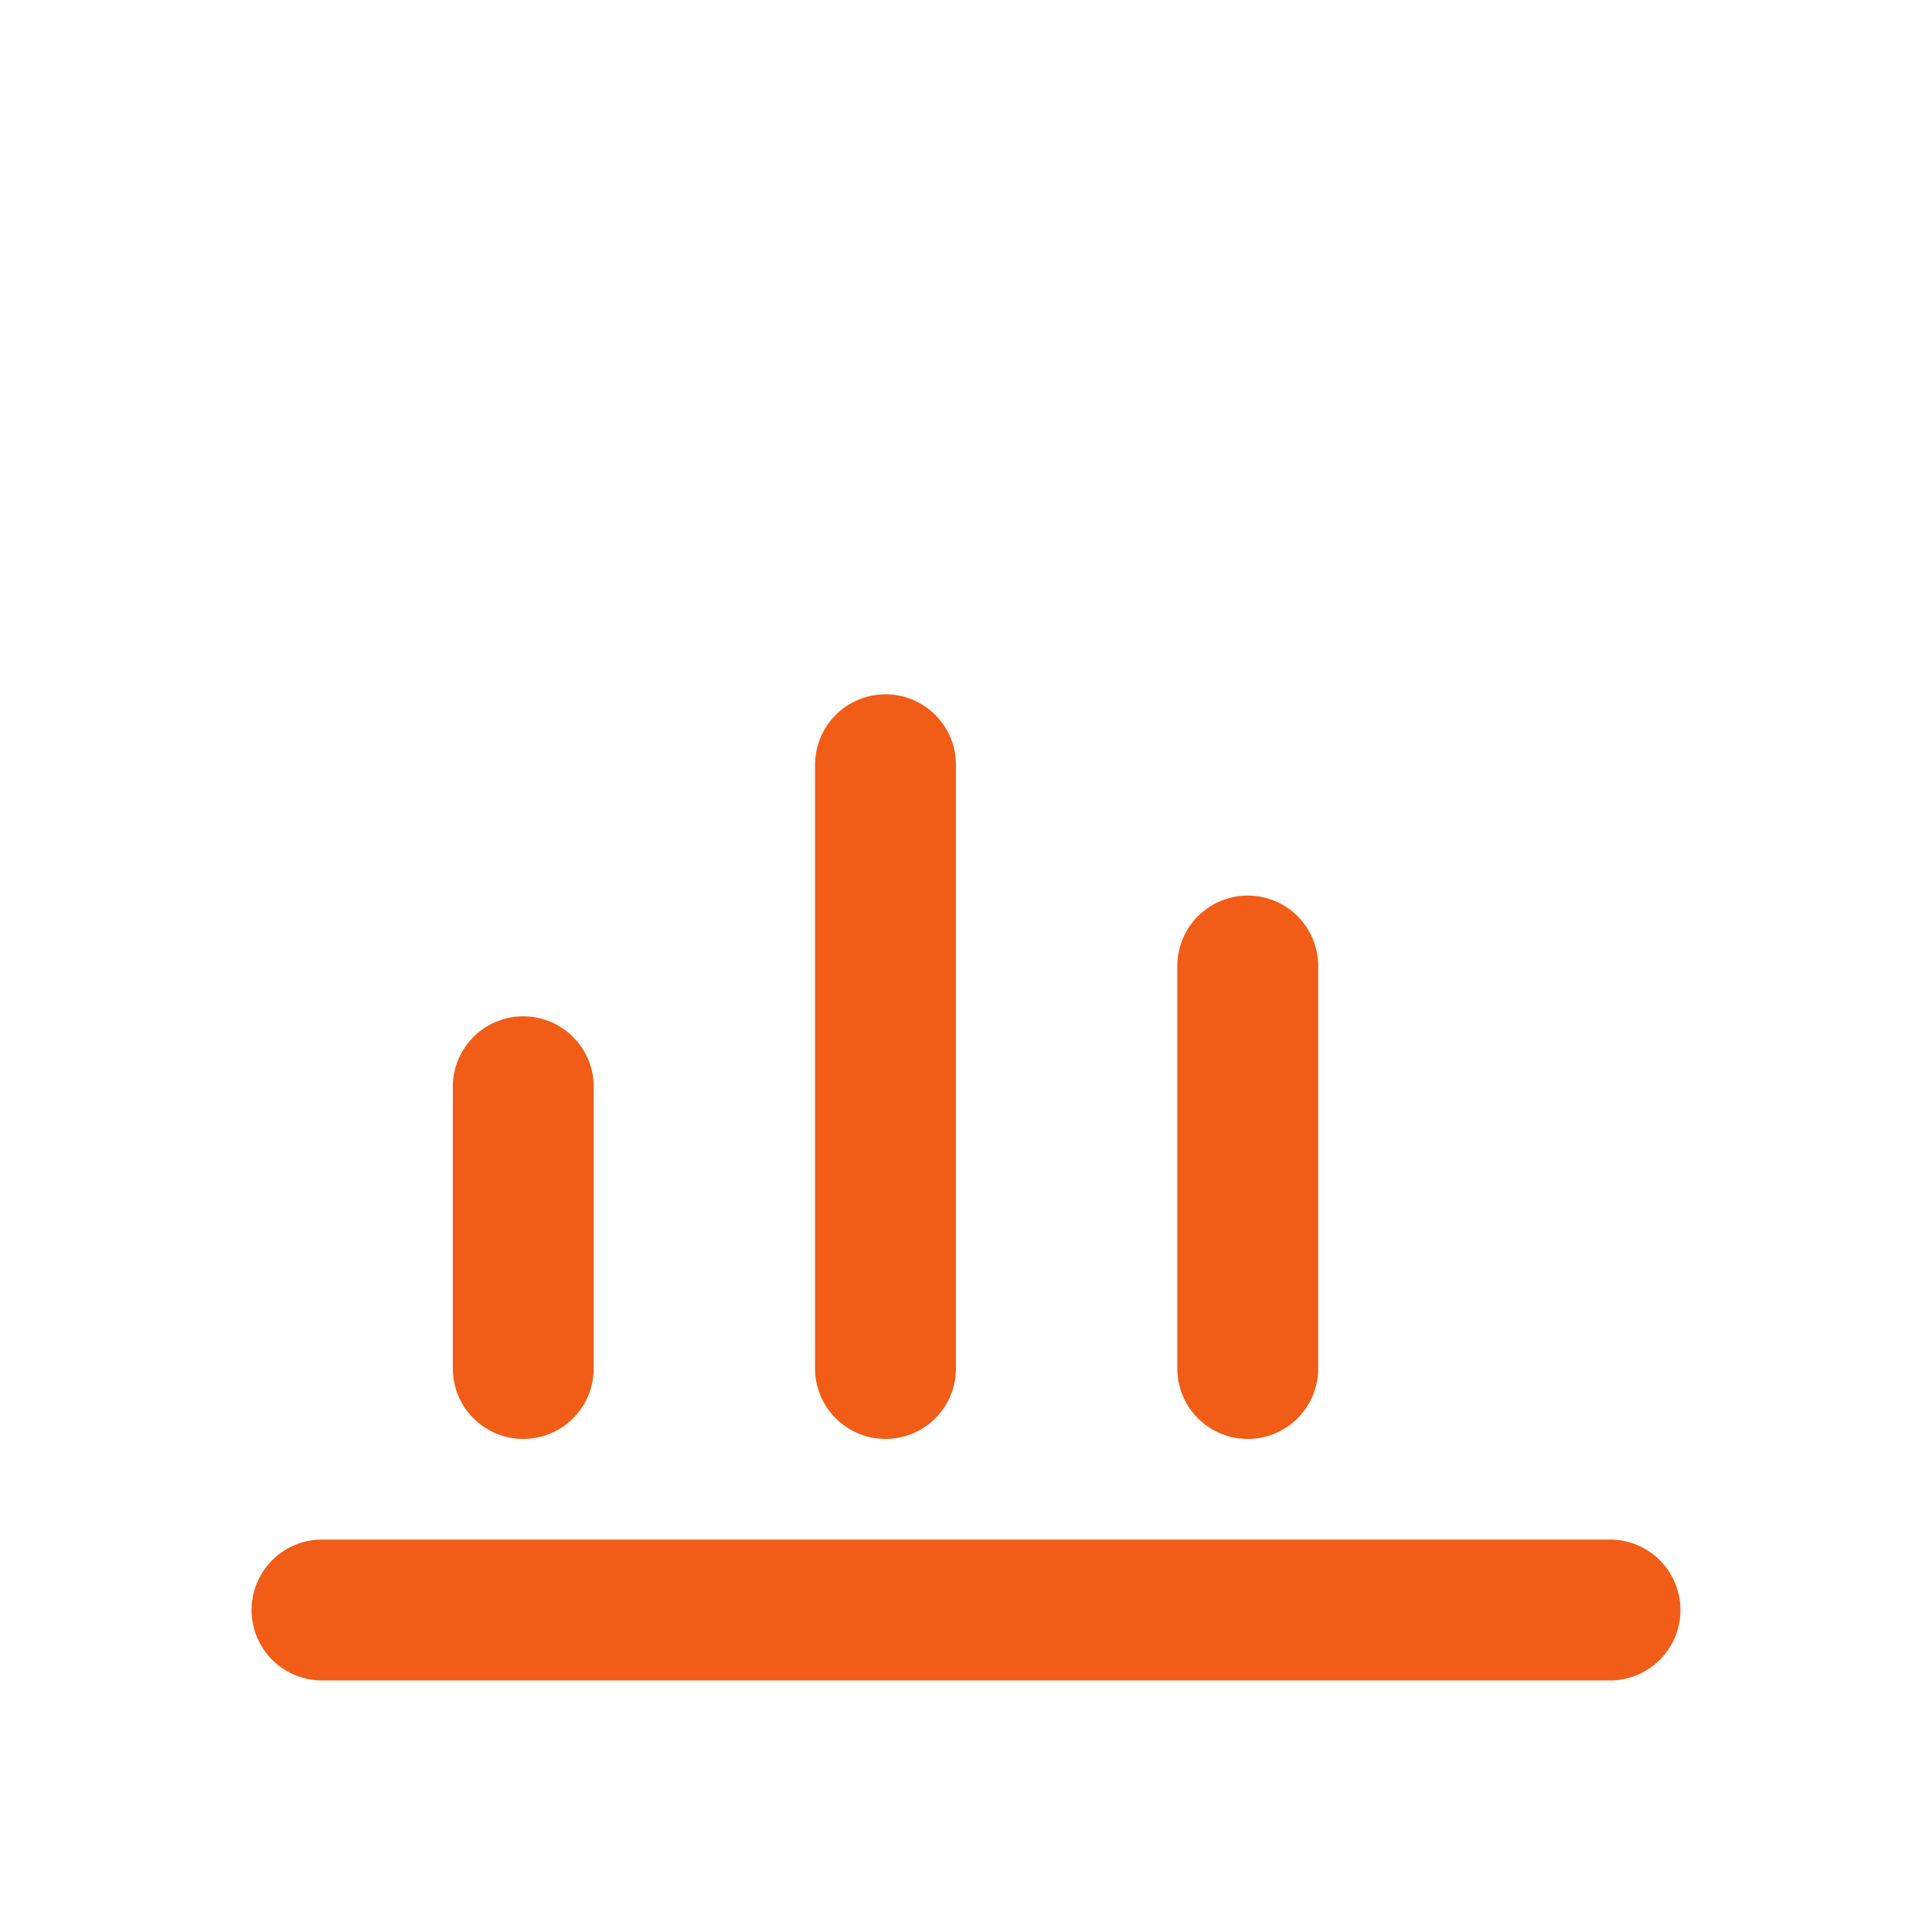
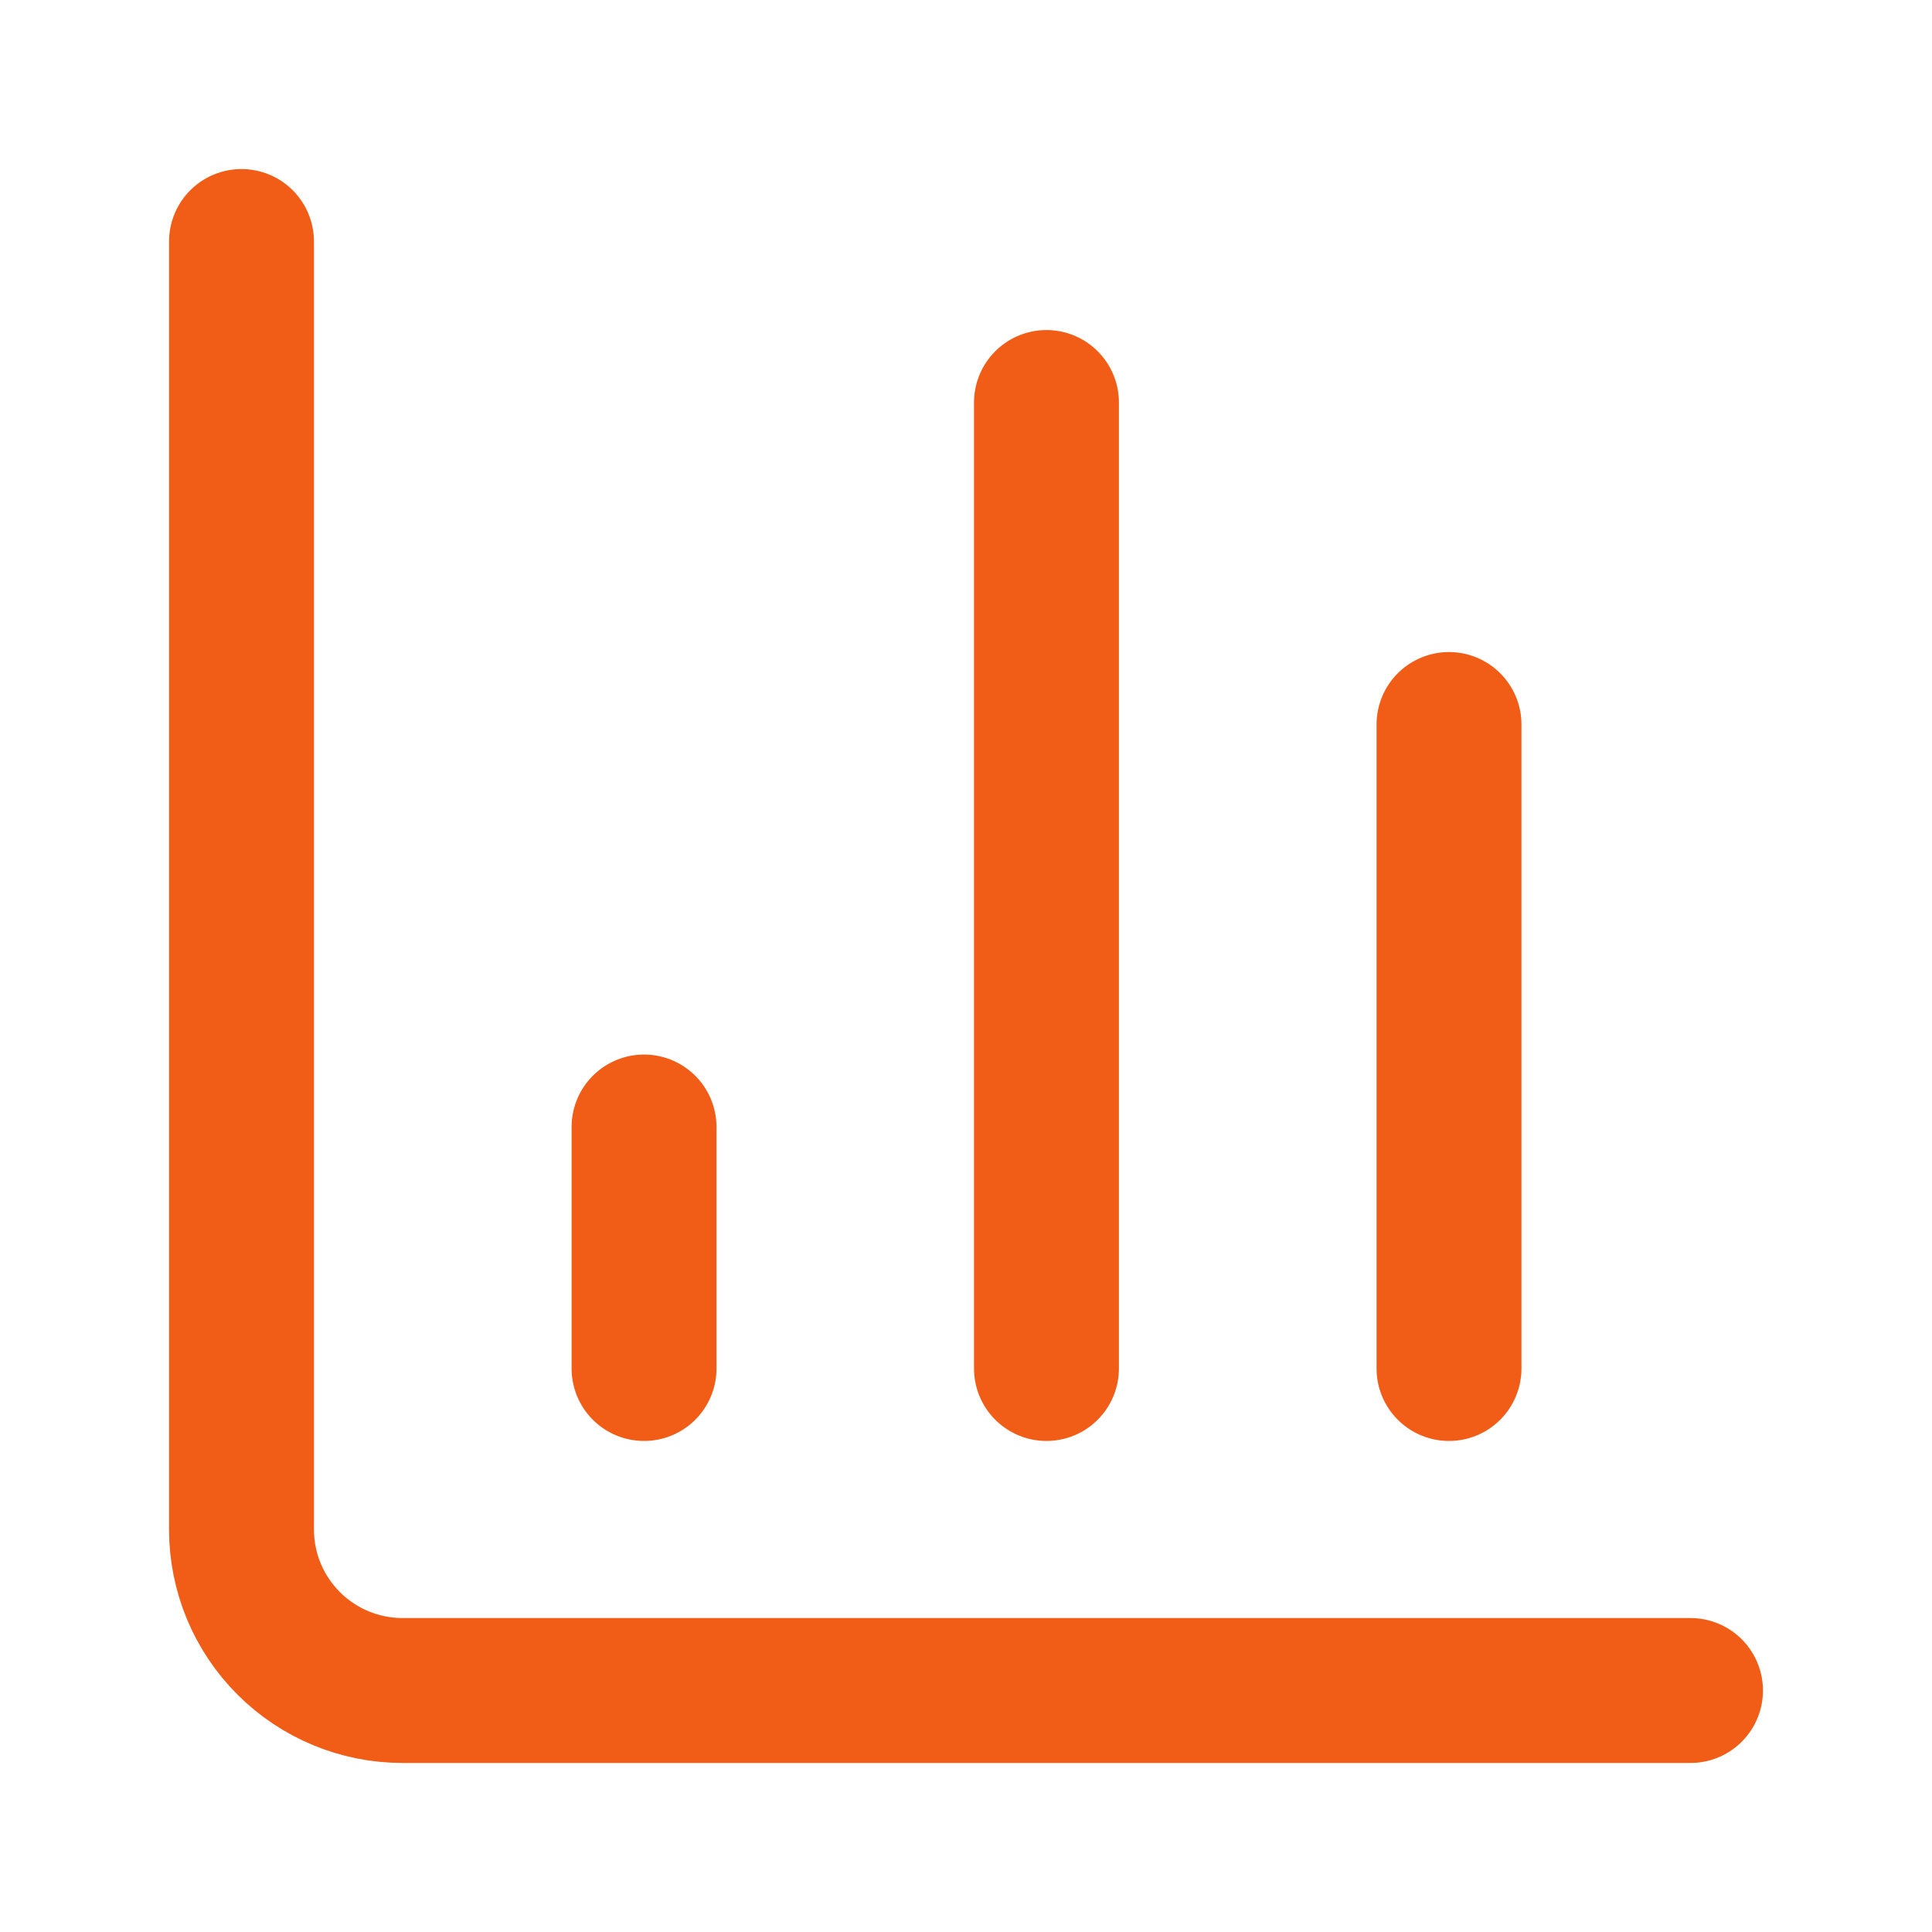
- <svg xmlns="http://www.w3.org/2000/svg" viewBox="0 0 48 48" fill="none">
-   <path d="M8 40h32M13 34V27M22 34V19M31 34V24" stroke="#F15C17" stroke-width="3.5" stroke-linecap="round" />
+ <svg xmlns="http://www.w3.org/2000/svg" width="48" height="48" viewBox="0 0 48 48" fill="none">
+   <path d="M6 6V38C6 39.061 6.421 40.078 7.172 40.828C7.922 41.579 8.939 42 10 42H42" stroke-width="3.6" stroke-linecap="round" stroke-linejoin="round" stroke="#F15C17" />
+   <path d="M36 34V18" stroke-width="3.6" stroke-linecap="round" stroke-linejoin="round" stroke="#F15C17" />
+   <path d="M25.999 34V10" stroke-width="3.6" stroke-linecap="round" stroke-linejoin="round" stroke="#F15C17" />
+   <path d="M16.001 34V28" stroke-width="3.6" stroke-linecap="round" stroke-linejoin="round" stroke="#F15C17" />
</svg>
